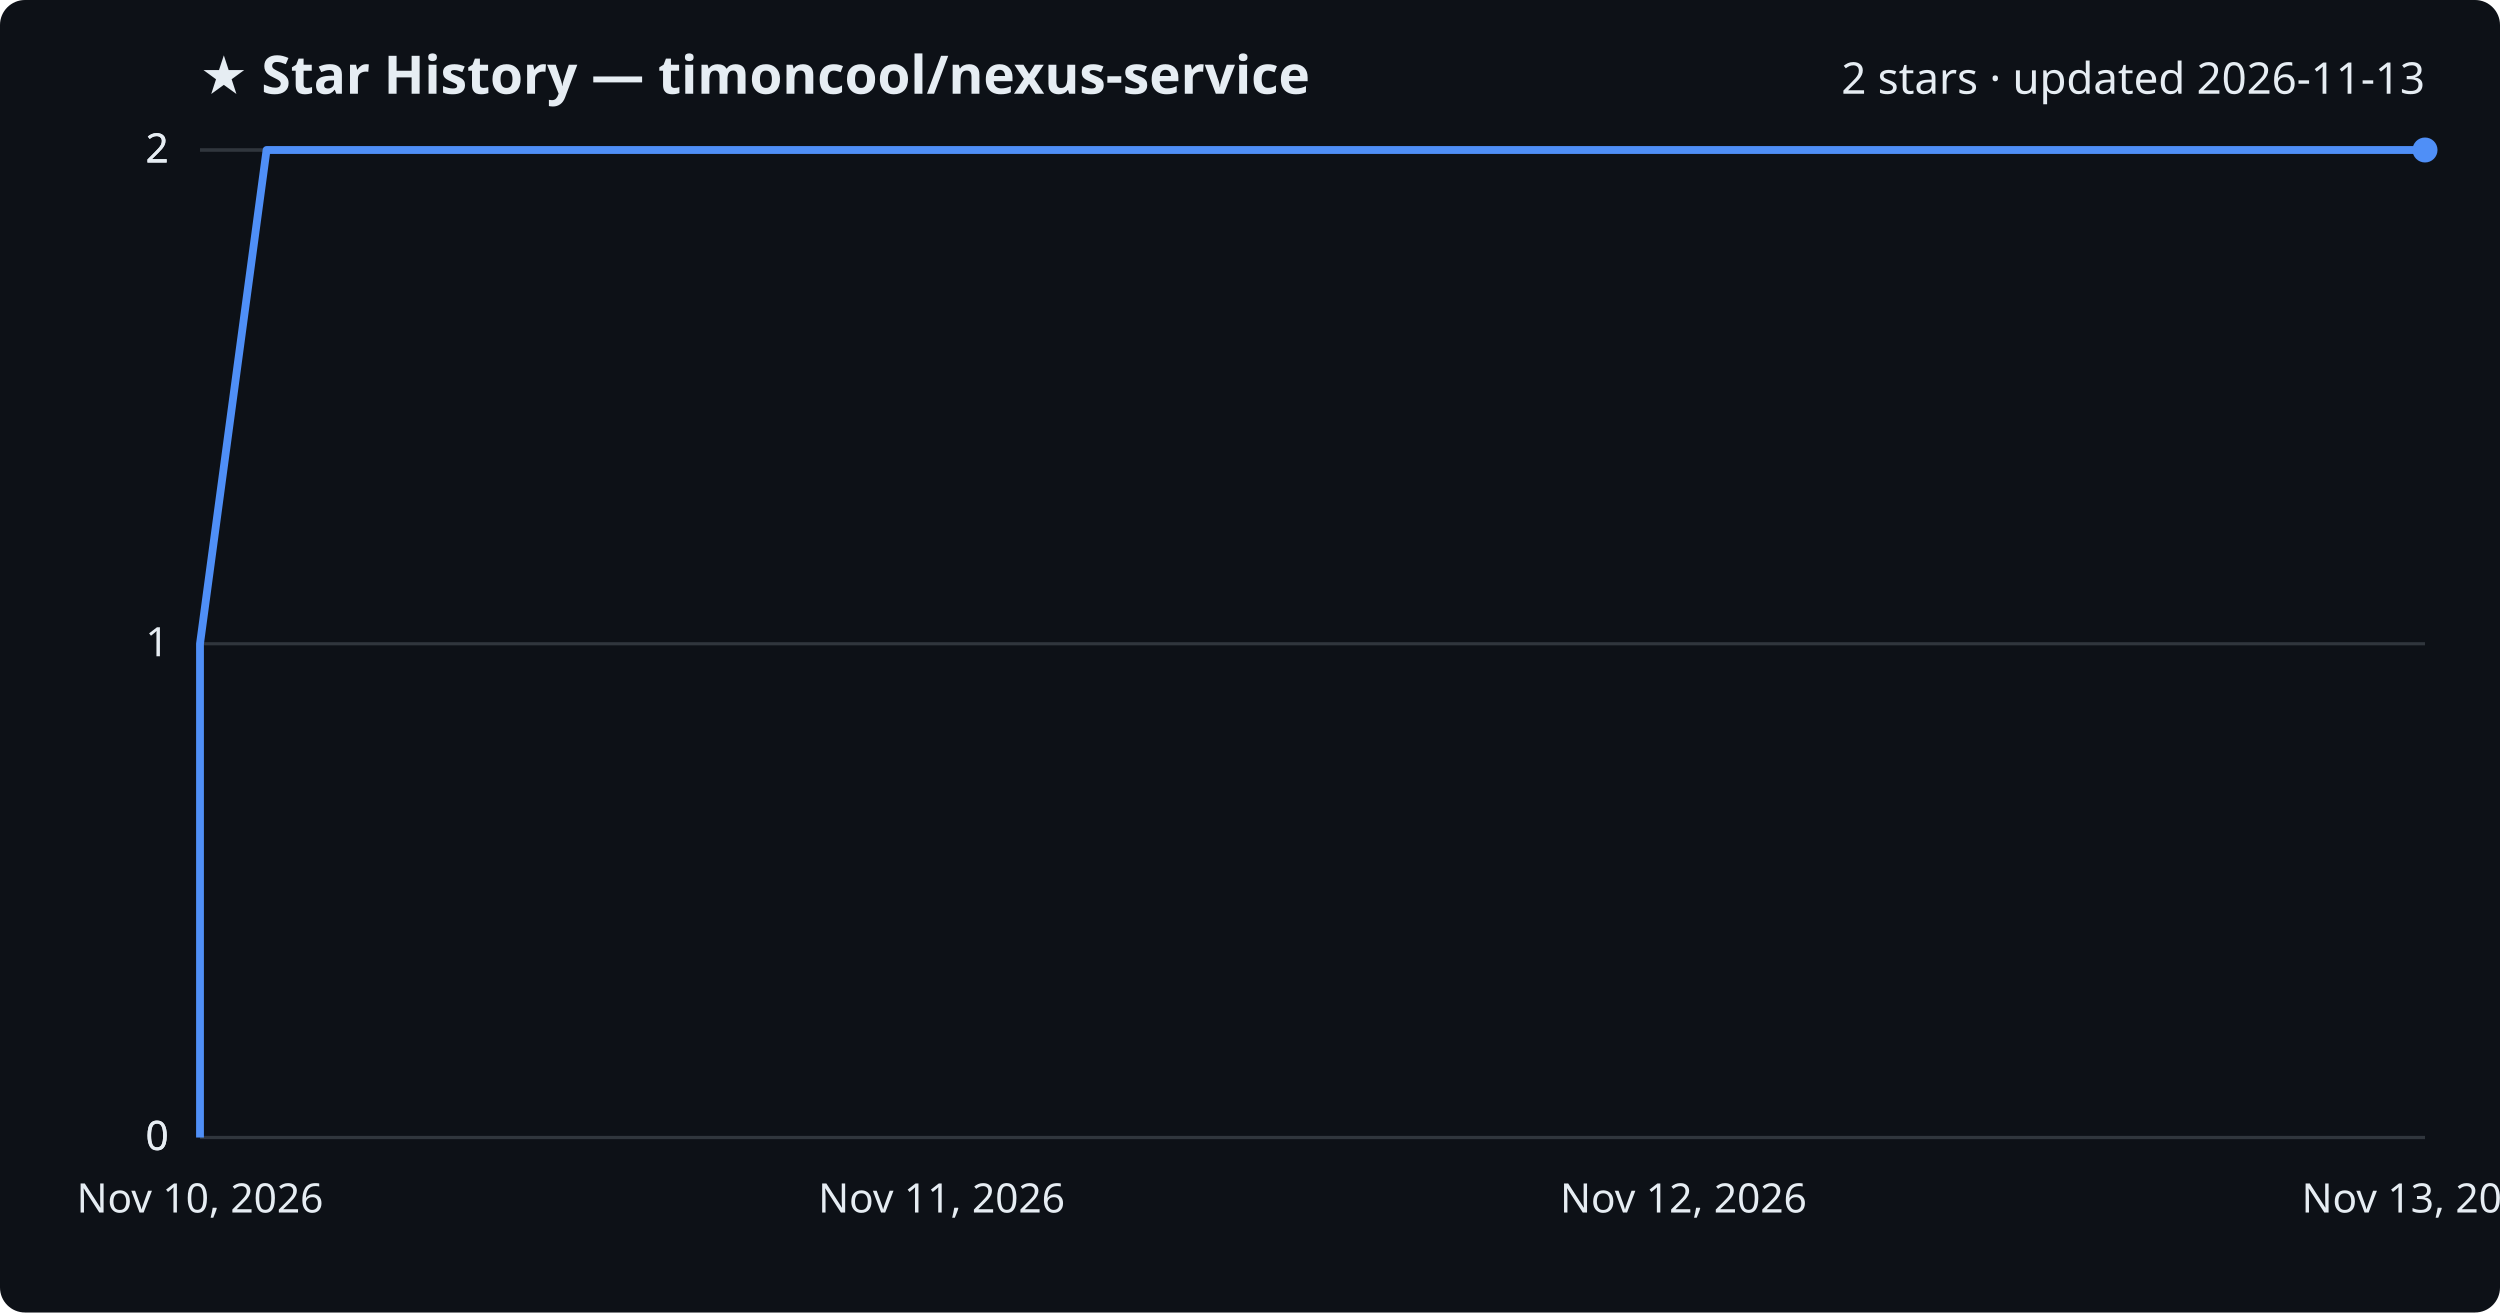
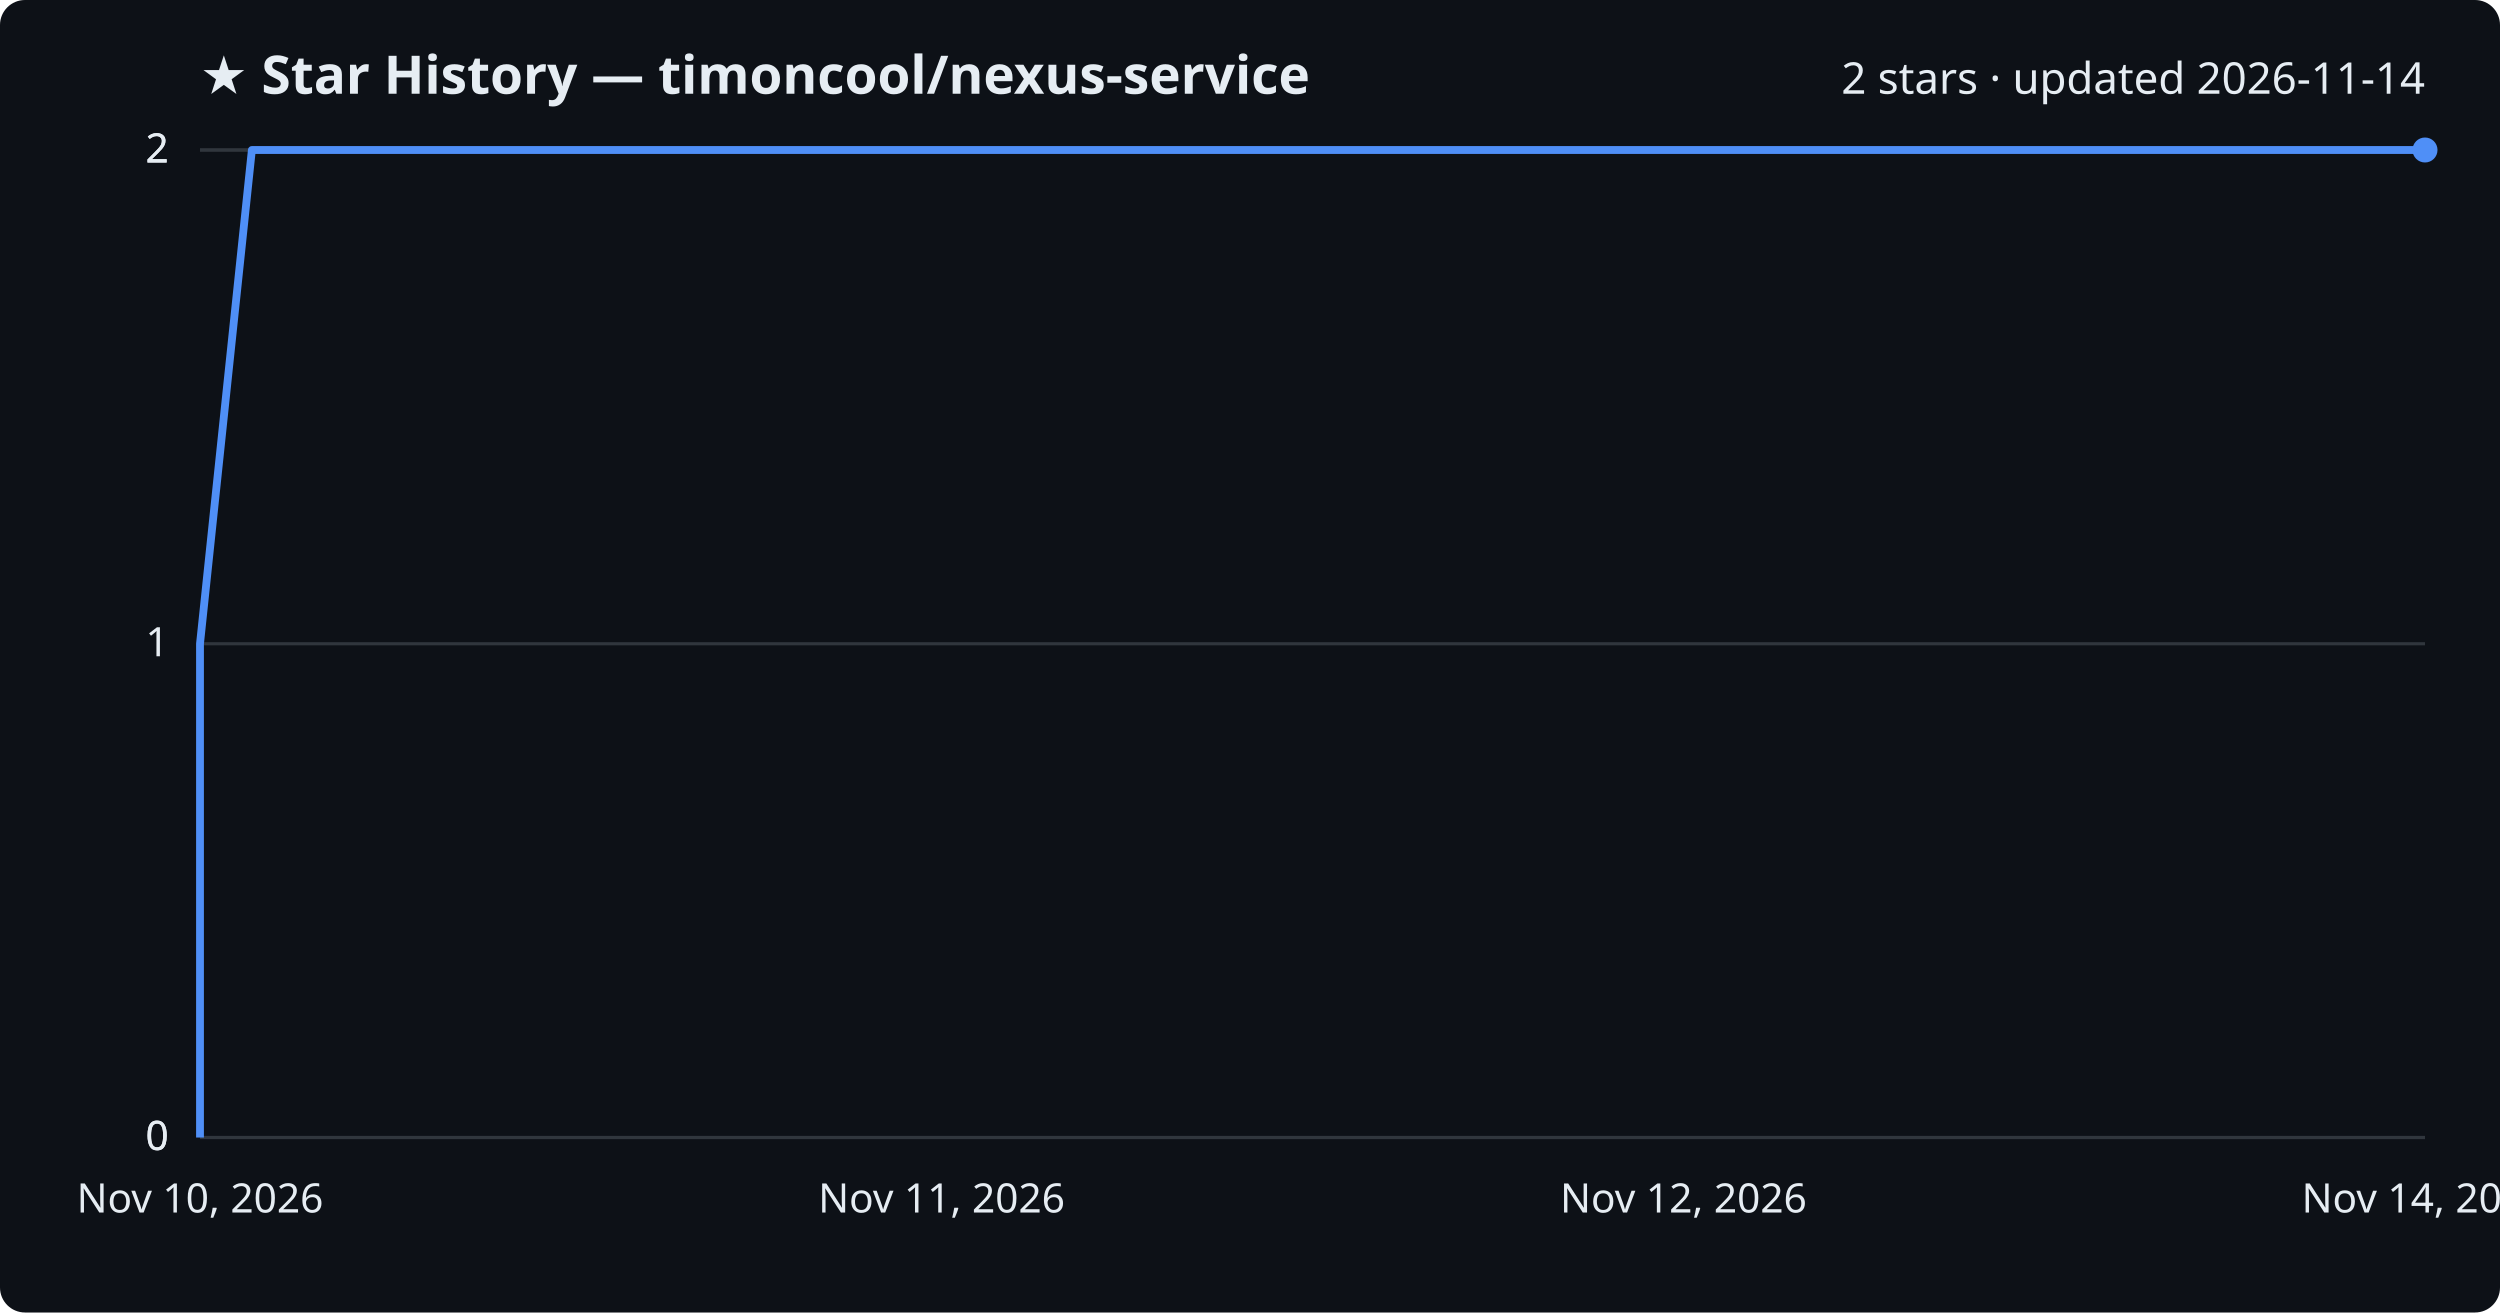
<svg xmlns="http://www.w3.org/2000/svg" viewBox="0 0 800 420" font-family="Segoe UI, sans-serif">
  <rect width="800" height="420" fill="#0d1117" rx="8" />
  <text x="64" y="30" fill="#e6edf3" font-size="17" font-weight="700">★ Star History — timoncool/nexus-service</text>
-   <text x="776" y="30" fill="#e6edf3" font-size="14" text-anchor="end">2 stars · updated 2026-11-13</text>
+   <text x="776" y="30" fill="#e6edf3" font-size="14" text-anchor="end">2 stars · updated 2026-11-14</text>
  <line x1="64" y1="364.0" x2="776" y2="364.0" stroke="#30363d" stroke-width="1" />
  <text x="54" y="368.0" fill="#e6edf3" font-size="13" text-anchor="end">0</text>
  <line x1="64" y1="364.0" x2="776" y2="364.0" stroke="#30363d" stroke-width="1" />
  <text x="54" y="368.0" fill="#e6edf3" font-size="13" text-anchor="end">0</text>
  <line x1="64" y1="206.0" x2="776" y2="206.0" stroke="#30363d" stroke-width="1" />
  <text x="54" y="210.0" fill="#e6edf3" font-size="13" text-anchor="end">1</text>
  <line x1="64" y1="48.0" x2="776" y2="48.0" stroke="#30363d" stroke-width="1" />
  <text x="54" y="52.0" fill="#e6edf3" font-size="13" text-anchor="end">2</text>
  <line x1="64" y1="48.0" x2="776" y2="48.0" stroke="#30363d" stroke-width="1" />
  <text x="54" y="52.0" fill="#e6edf3" font-size="13" text-anchor="end">2</text>
-   <path d="M64.0,364.0 L64.0,206.0 L85.3,48.0 L776.0,48.0" fill="none" stroke="#4f8ff7" stroke-width="2.5" stroke-linejoin="round" />
+   <path d="M64.0,364.0 L64.0,206.0 L80.6,48.0 L776.0,48.0" fill="none" stroke="#4f8ff7" stroke-width="2.5" stroke-linejoin="round" />
  <circle cx="776.0" cy="48.0" r="4" fill="#4f8ff7" />
  <text x="64.0" y="388" fill="#e6edf3" font-size="13" text-anchor="middle">Nov 10, 2026</text>
  <text x="301.3" y="388" fill="#e6edf3" font-size="13" text-anchor="middle">Nov 11, 2026</text>
  <text x="538.7" y="388" fill="#e6edf3" font-size="13" text-anchor="middle">Nov 12, 2026</text>
-   <text x="776.0" y="388" fill="#e6edf3" font-size="13" text-anchor="middle">Nov 13, 2026</text>
+   <text x="776.0" y="388" fill="#e6edf3" font-size="13" text-anchor="middle">Nov 14, 2026</text>
</svg>
